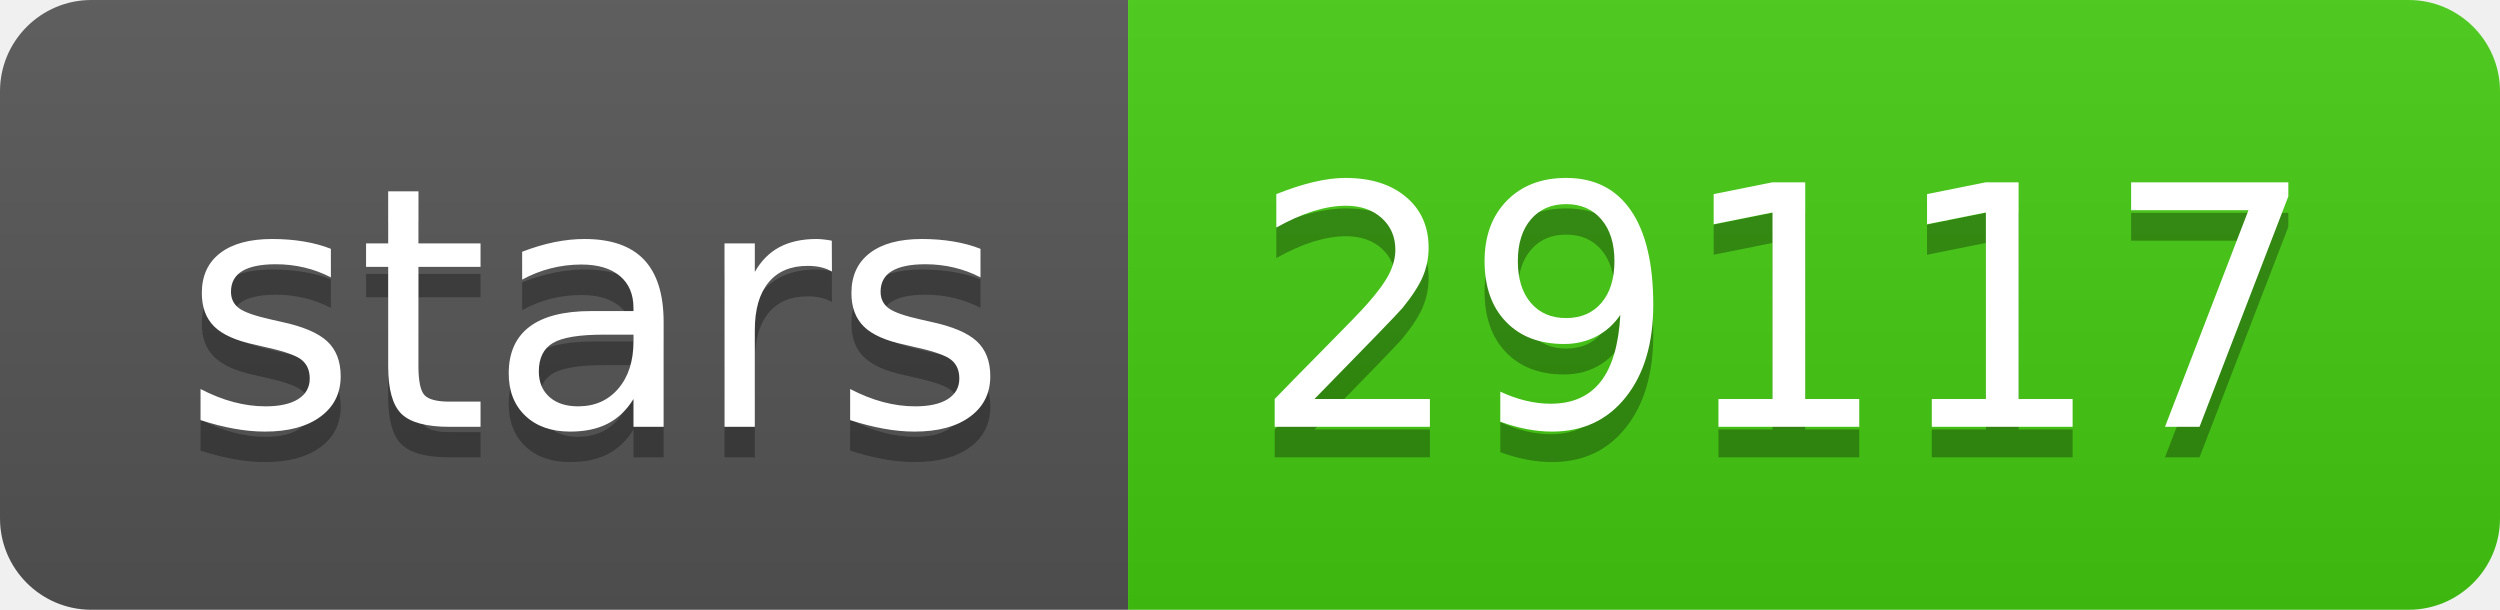
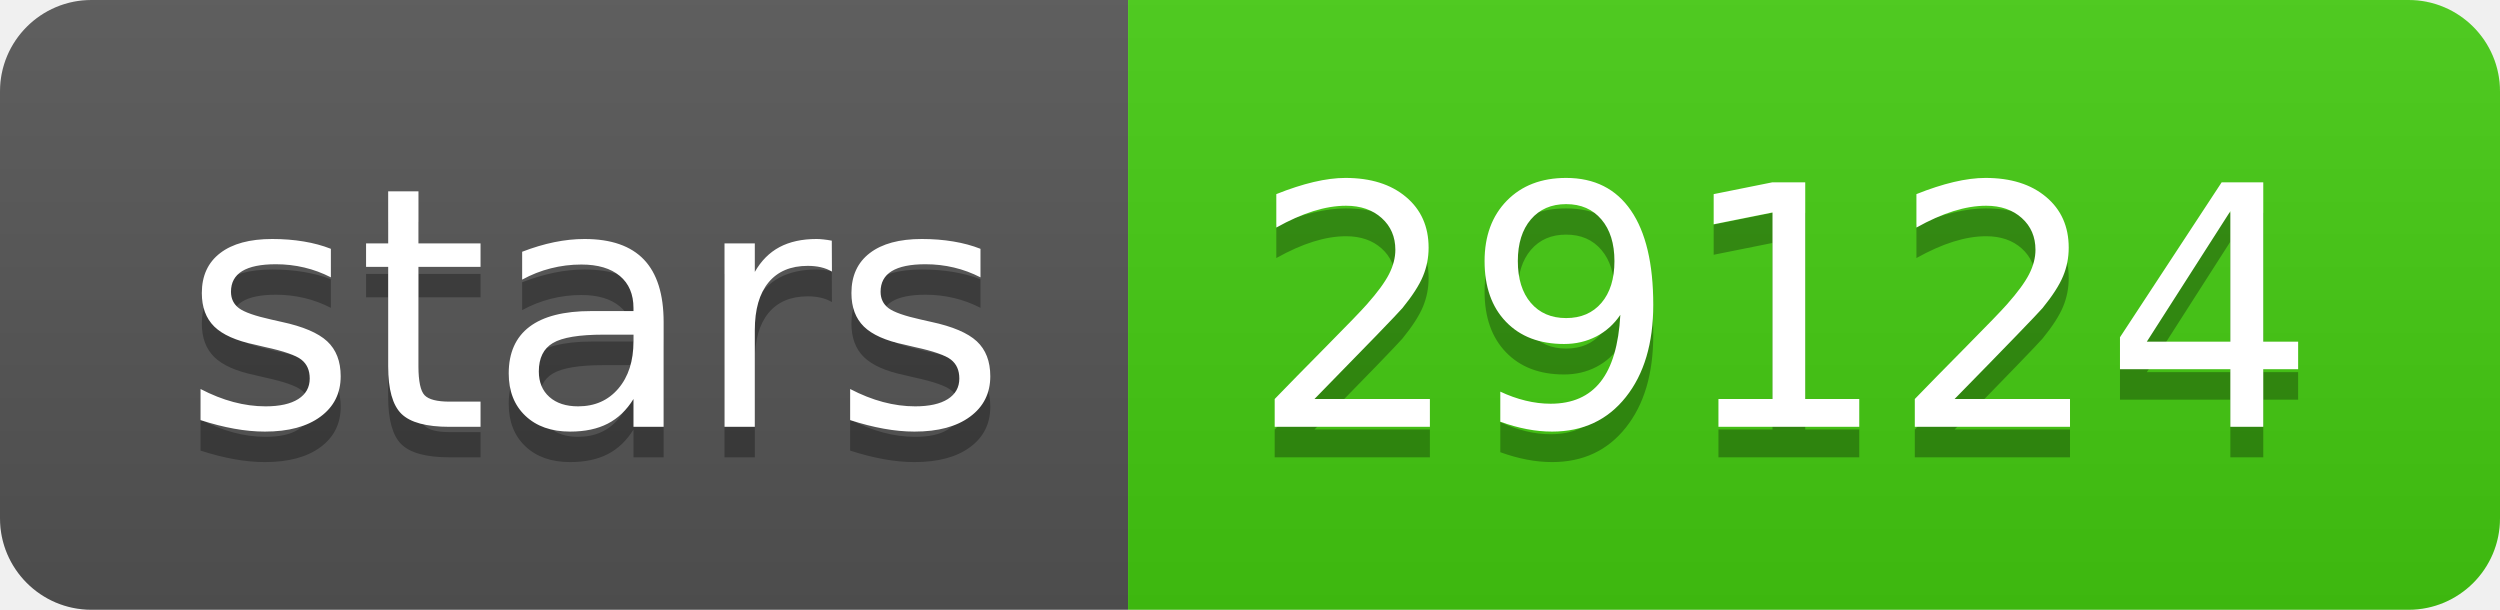
- <svg xmlns="http://www.w3.org/2000/svg" width="82" height="20" role="img" aria-label="stars: 29117">
+ <svg xmlns="http://www.w3.org/2000/svg" width="82" height="20" role="img" aria-label="stars: 29124">
  <linearGradient id="s" x2="0" y2="100%">
    <stop offset="0" stop-color="#bbb" stop-opacity=".1" />
    <stop offset="1" stop-opacity=".1" />
  </linearGradient>
  <clipPath id="r">
    <rect width="82" height="20" rx="3" fill="#fff" />
  </clipPath>
  <g clip-path="url(#r)">
    <rect width="37" height="20" fill="#555" />
    <rect x="37" width="45" height="20" fill="#4c1" />
    <rect width="82" height="20" fill="url(#s)" />
  </g>
  <g fill="#fff" text-anchor="middle" font-family="Verdana,Geneva,DejaVu Sans,sans-serif" text-rendering="geometricPrecision" font-size="110">
    <text aria-hidden="true" x="195" y="150" fill="#010101" fill-opacity=".3" transform="scale(.1)" textLength="270">stars</text>
    <text x="195" y="140" transform="scale(.1)" fill="#fff" textLength="270">stars</text>
-     <text aria-hidden="true" x="585" y="150" fill="#010101" fill-opacity=".3" transform="scale(.1)" textLength="350">29117</text>
-     <text x="585" y="140" transform="scale(.1)" fill="#fff" textLength="350">29117</text>
+     <text aria-hidden="true" x="585" y="150" fill="#010101" fill-opacity=".3" transform="scale(.1)" textLength="350">29124</text>
+     <text x="585" y="140" transform="scale(.1)" fill="#fff" textLength="350">29124</text>
  </g>
</svg>
